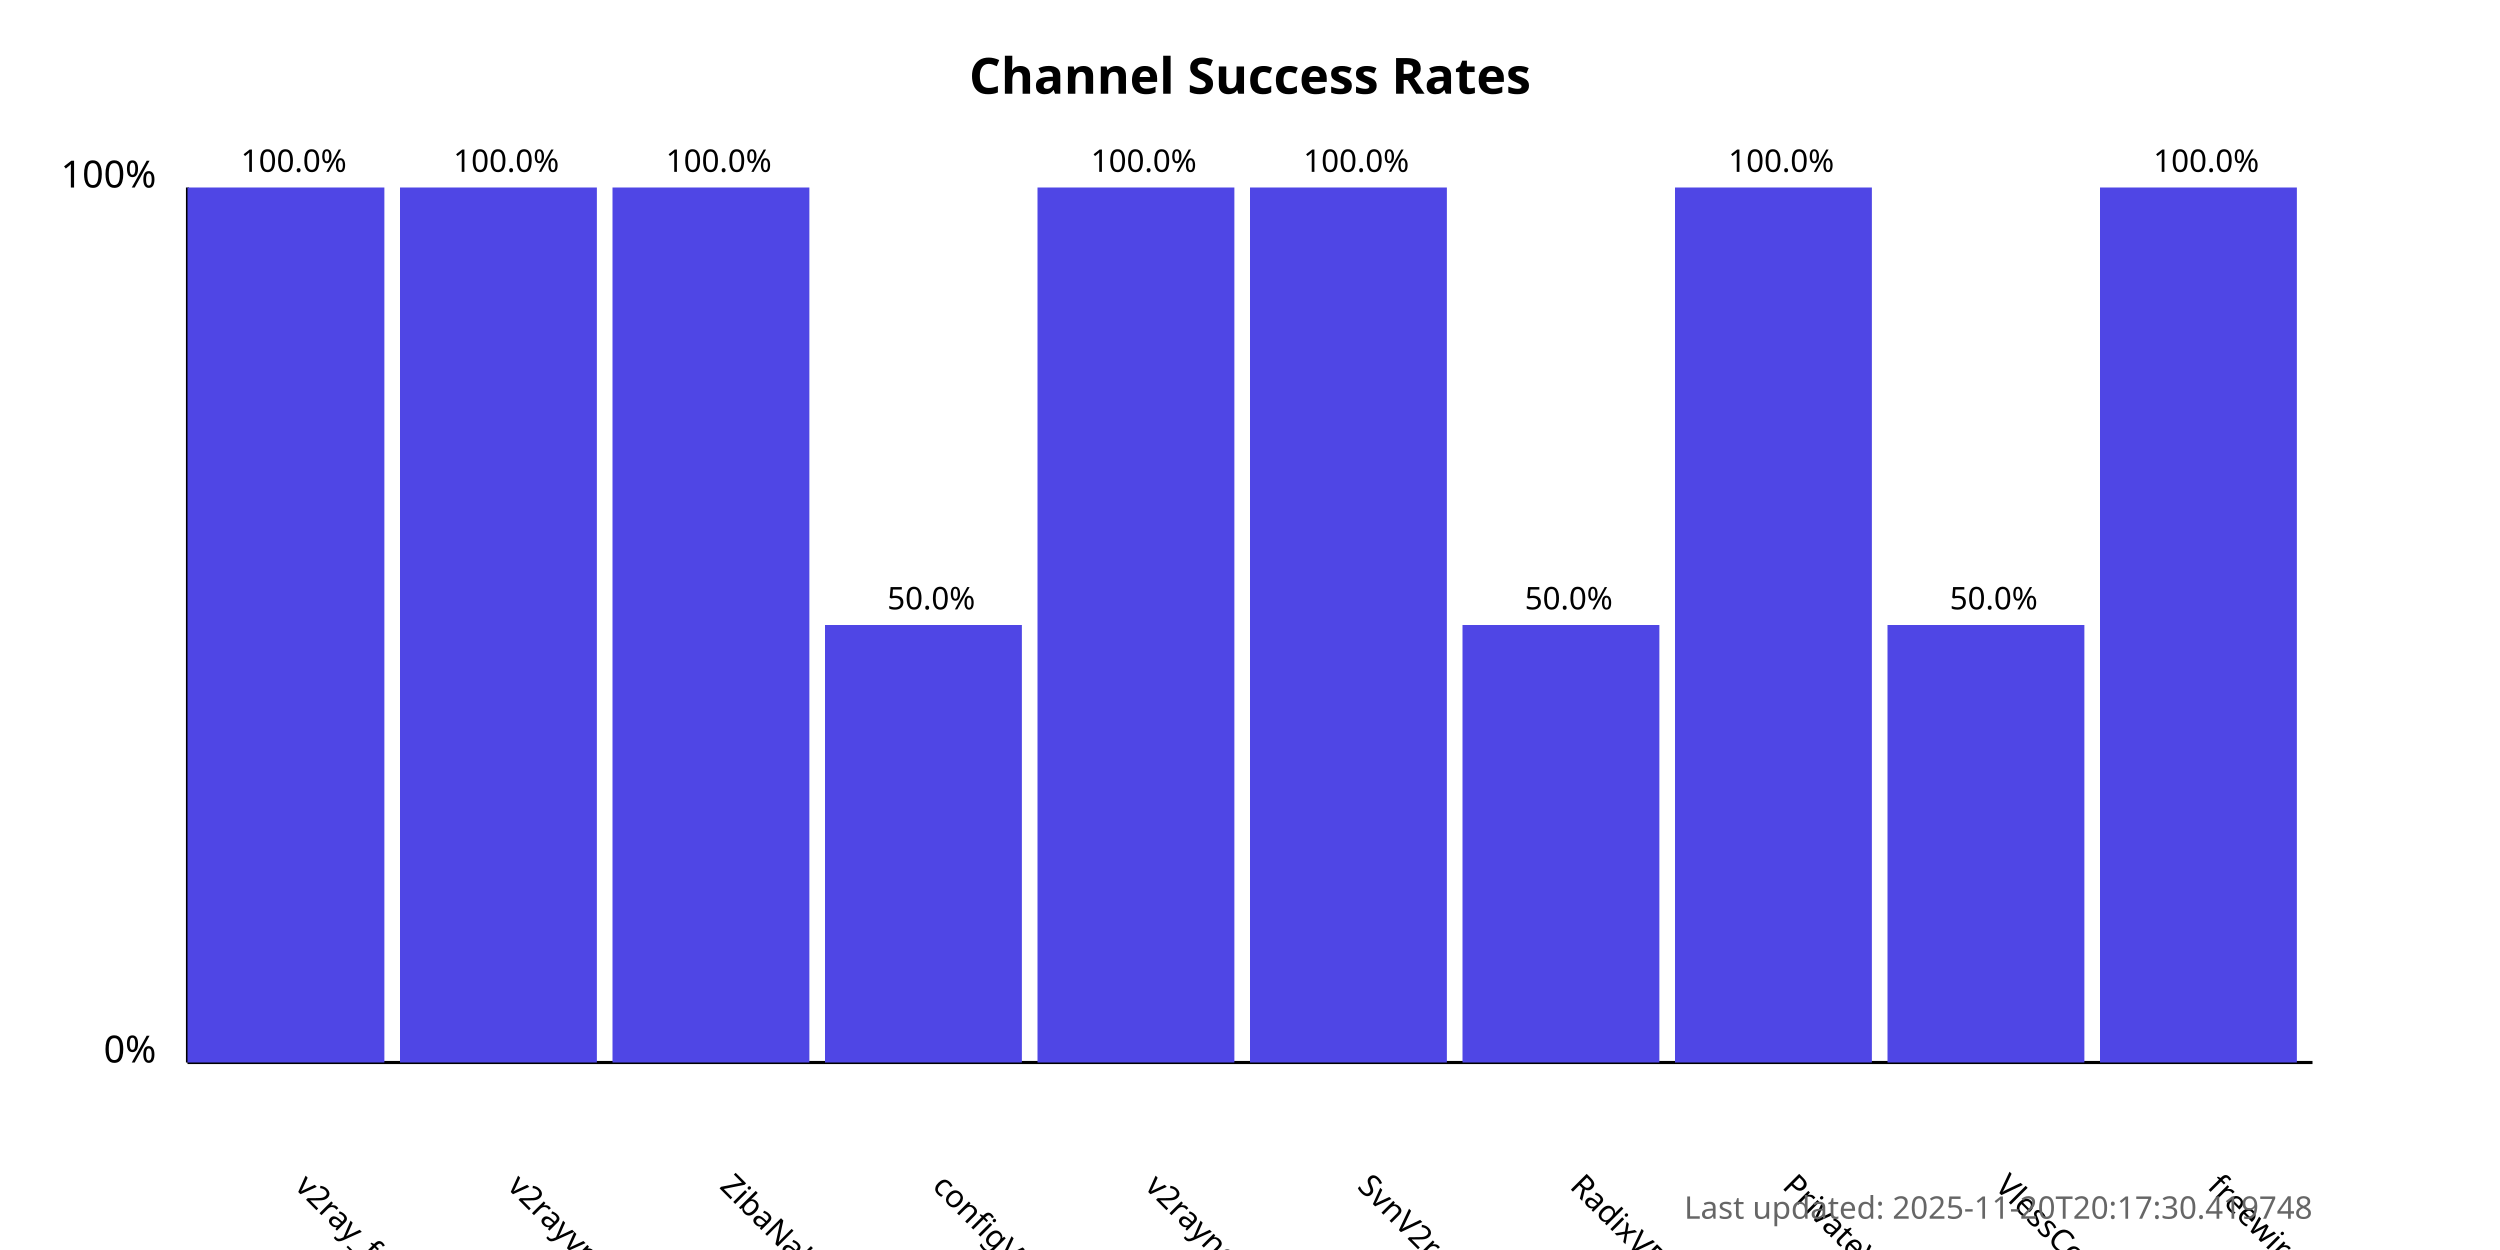
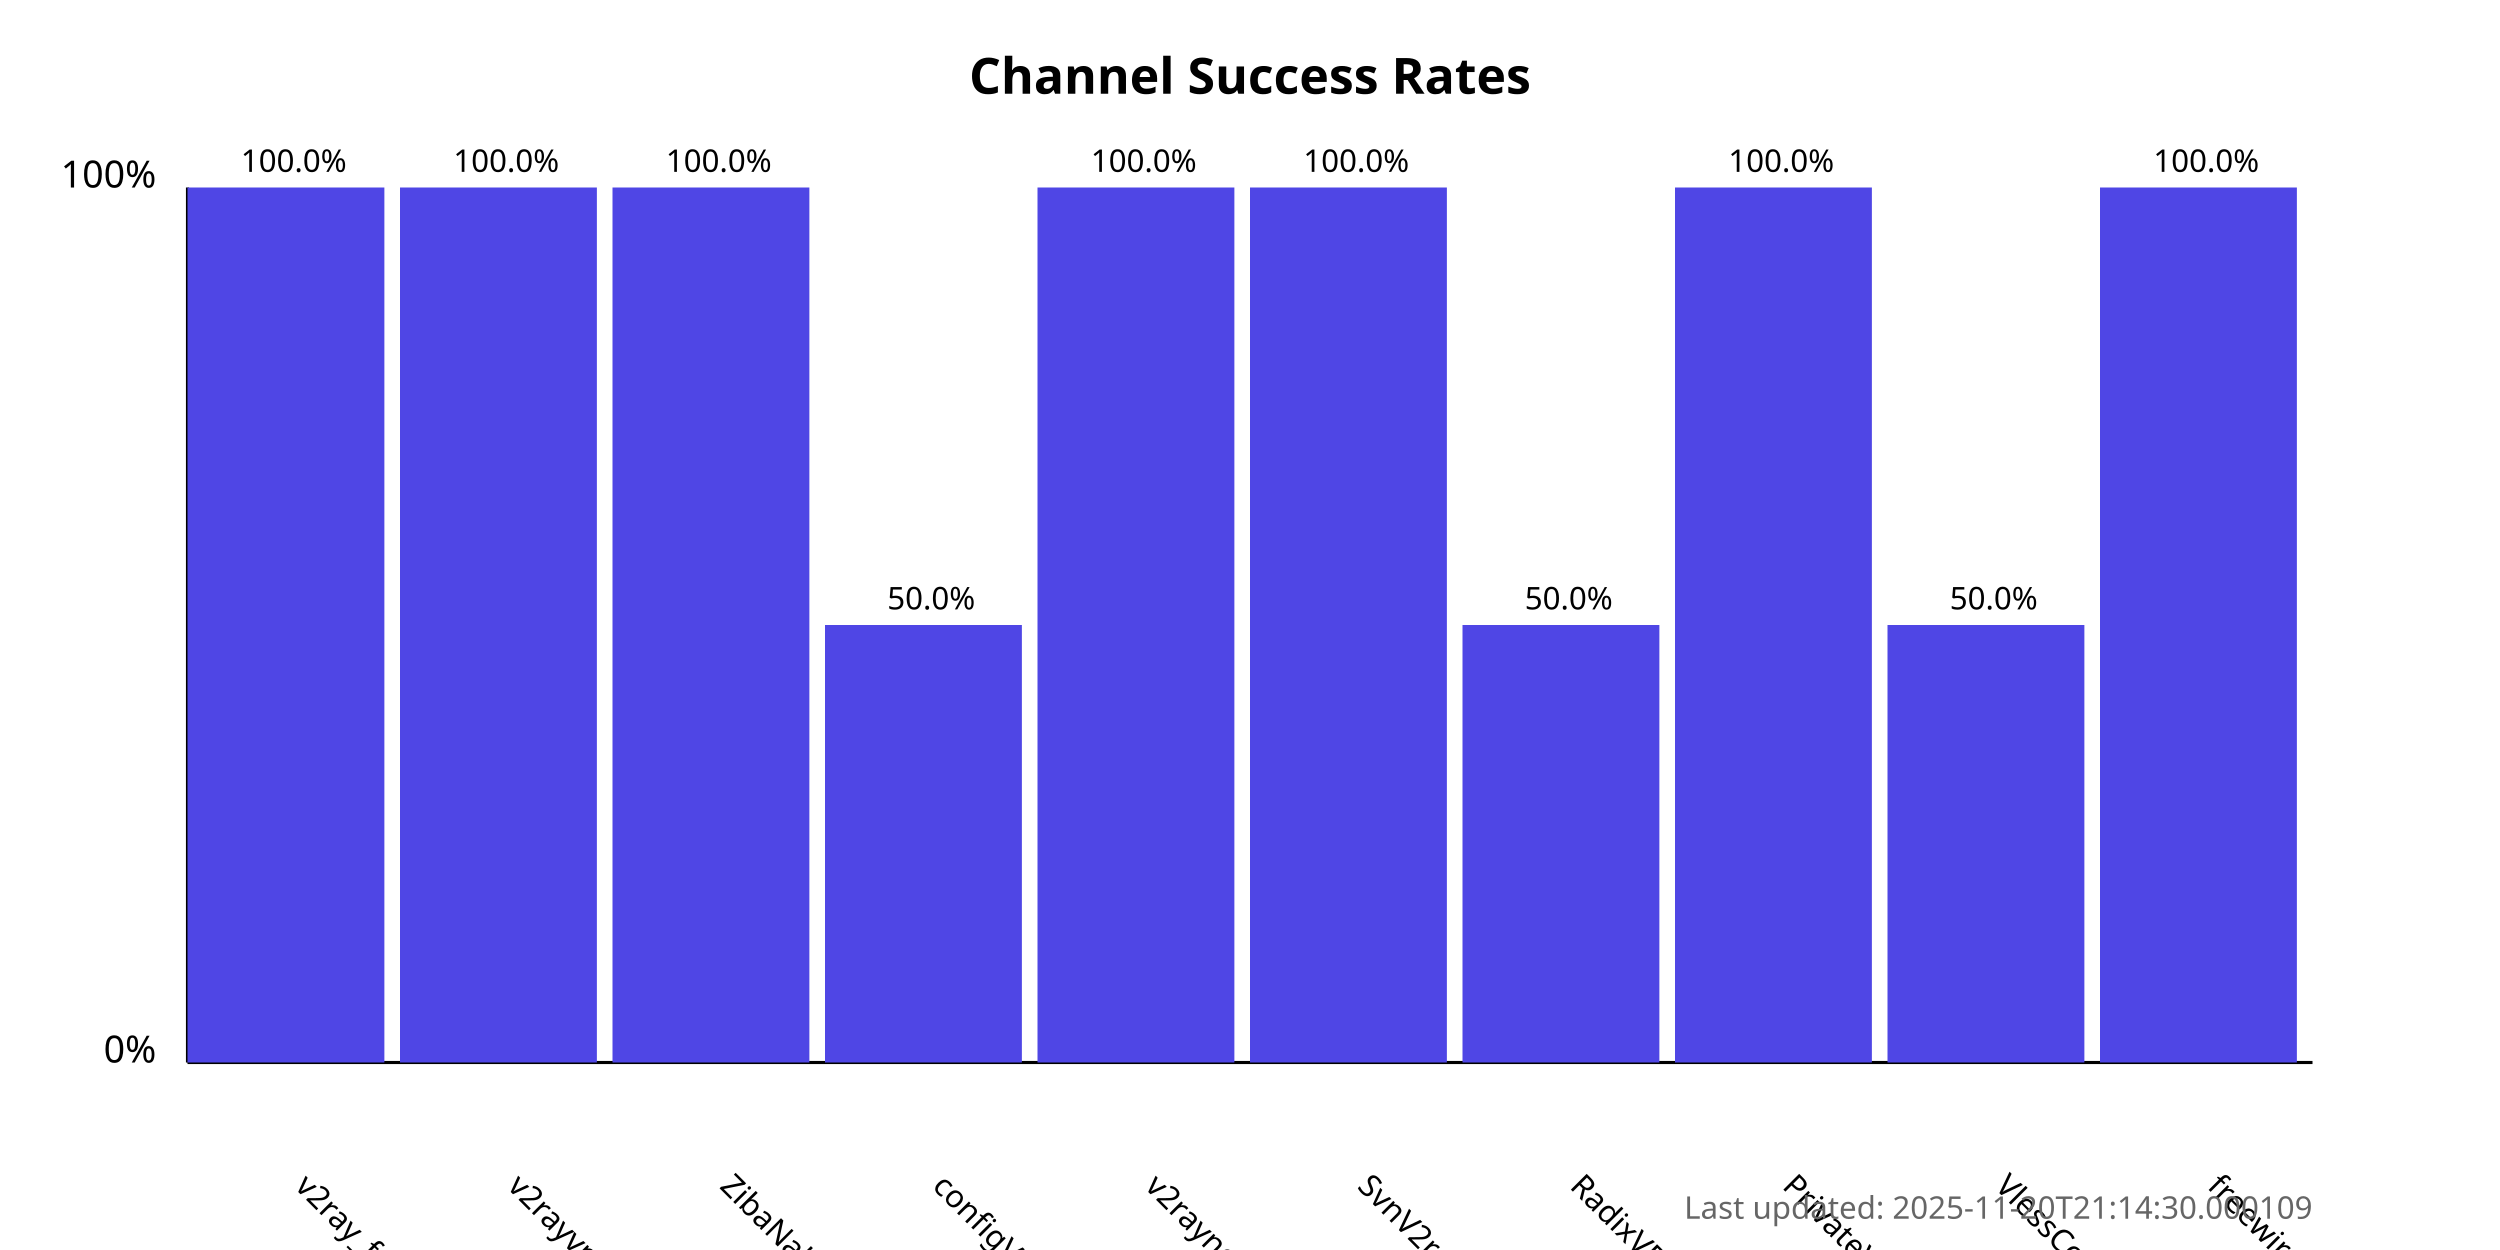
<svg xmlns="http://www.w3.org/2000/svg" width="800" height="400">
  <style>
            .chart-title { font: bold 16px sans-serif; }
            .axis-label { font: 12px sans-serif; }
            .tick-label { font: 10px sans-serif; }
            .bar { fill: #4f46e5; }
            .bar:hover { fill: #6366f1; }
            .timestamp { font: 10px sans-serif; fill: #666; }
        </style>
  <text x="400.0" y="30" text-anchor="middle" class="chart-title">
            Channel Success Rates
        </text>
  <line x1="60" y1="340" x2="60" y2="60" stroke="black" stroke-width="1" />
  <line x1="60" y1="340" x2="740" y2="340" stroke="black" stroke-width="1" />
  <text x="50" y="340" text-anchor="end" class="axis-label">0%</text>
  <text x="50" y="60" text-anchor="end" class="axis-label">100%</text>
  <g>
    <rect x="60" y="60.0" width="63.0" height="280.0" class="bar" />
    <text x="94.0" y="380" transform="rotate(45, 94.0, 380)" text-anchor="start" class="tick-label">
                v2ray_free_conf
            </text>
    <text x="94.0" y="55.0" text-anchor="middle" class="tick-label">
                100.0%
            </text>
  </g>
  <g>
    <rect x="128.0" y="60.0" width="63.0" height="280.0" class="bar" />
    <text x="162.0" y="380" transform="rotate(45, 162.0, 380)" text-anchor="start" class="tick-label">
                v2rayvpno
            </text>
    <text x="162.0" y="55.0" text-anchor="middle" class="tick-label">
                100.0%
            </text>
  </g>
  <g>
    <rect x="196.0" y="60.0" width="63.0" height="280.0" class="bar" />
    <text x="230.0" y="380" transform="rotate(45, 230.0, 380)" text-anchor="start" class="tick-label">
                ZibaNabz
            </text>
    <text x="230.0" y="55.0" text-anchor="middle" class="tick-label">
                100.0%
            </text>
  </g>
  <g>
    <rect x="264.0" y="200.0" width="63.0" height="140.0" class="bar" />
    <text x="298.0" y="380" transform="rotate(45, 298.0, 380)" text-anchor="start" class="tick-label">
                configV2rayForFree
            </text>
    <text x="298.0" y="195.0" text-anchor="middle" class="tick-label">
                50.0%
            </text>
  </g>
  <g>
    <rect x="332.0" y="60.0" width="63.0" height="280.0" class="bar" />
    <text x="366.0" y="380" transform="rotate(45, 366.0, 380)" text-anchor="start" class="tick-label">
                v2rayngvpn
            </text>
    <text x="366.0" y="55.0" text-anchor="middle" class="tick-label">
                100.0%
            </text>
  </g>
  <g>
    <rect x="400.0" y="60.0" width="63.0" height="280.0" class="bar" />
    <text x="434.0" y="380" transform="rotate(45, 434.0, 380)" text-anchor="start" class="tick-label">
                SvnV2ray
            </text>
    <text x="434.0" y="55.0" text-anchor="middle" class="tick-label">
                100.0%
            </text>
  </g>
  <g>
    <rect x="468.0" y="200.0" width="63.0" height="140.0" class="bar" />
    <text x="502.0" y="380" transform="rotate(45, 502.0, 380)" text-anchor="start" class="tick-label">
                RadixVPN
            </text>
    <text x="502.0" y="195.0" text-anchor="middle" class="tick-label">
                50.0%
            </text>
  </g>
  <g>
    <rect x="536.0" y="60.0" width="63.0" height="280.0" class="bar" />
    <text x="570.0" y="380" transform="rotate(45, 570.0, 380)" text-anchor="start" class="tick-label">
                PrivateVPNs
            </text>
    <text x="570.0" y="55.0" text-anchor="middle" class="tick-label">
                100.0%
            </text>
  </g>
  <g>
    <rect x="604.0" y="200.0" width="63.0" height="140.0" class="bar" />
    <text x="638.0" y="380" transform="rotate(45, 638.0, 380)" text-anchor="start" class="tick-label">
                VlessConfig
            </text>
    <text x="638.0" y="195.0" text-anchor="middle" class="tick-label">
                50.0%
            </text>
  </g>
  <g>
    <rect x="672.0" y="60.0" width="63.0" height="280.0" class="bar" />
    <text x="706.0" y="380" transform="rotate(45, 706.0, 380)" text-anchor="start" class="tick-label">
                freewireguard
            </text>
    <text x="706.0" y="55.0" text-anchor="middle" class="tick-label">
                100.0%
            </text>
  </g>
  <text x="740" y="390" text-anchor="end" class="timestamp">
-             Last updated: 2025-11-20T20:17:30.419748
+             Last updated: 2025-11-20T21:14:30.000109
        </text>
</svg>
